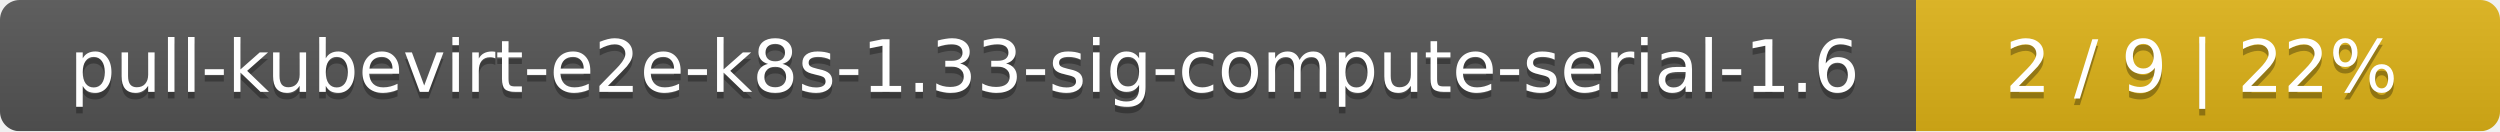
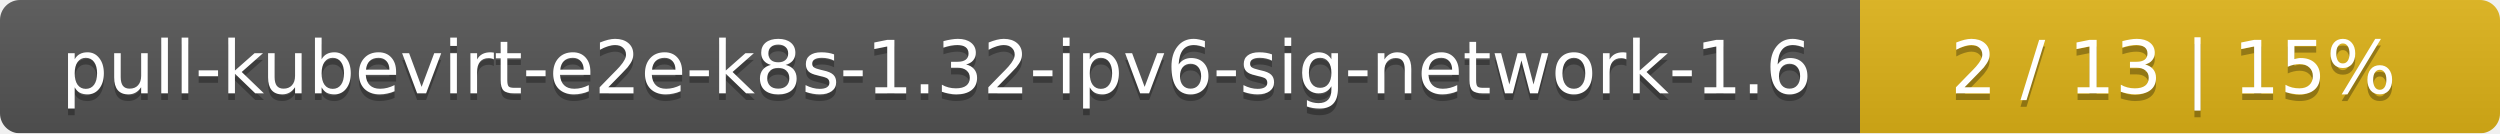
- <svg xmlns="http://www.w3.org/2000/svg" width="381" height="20">
+ <svg xmlns="http://www.w3.org/2000/svg" width="375" height="20">
  <linearGradient id="smooth" x2="0" y2="100%">
    <stop offset="0" stop-color="#bbb" stop-opacity=".1" />
    <stop offset="1" stop-opacity=".1" />
  </linearGradient>
  <mask id="round">
-     <rect width="381" height="20" rx="3" fill="#fff" />
+     <rect width="375" height="20" rx="3" fill="#fff" />
  </mask>
  <g mask="url(#round)">
-     <rect width="292" height="20" fill="#555" />
-     <rect x="292" width="89" height="20" fill="#dfb317" />
-     <rect width="381" height="20" fill="url(#smooth)" />
+     <rect width="279" height="20" fill="#555" />
+     <rect x="279" width="96" height="20" fill="#dfb317" />
+     <rect width="375" height="20" fill="url(#smooth)" />
  </g>
  <g fill="#fff" text-anchor="middle" font-family="DejaVu Sans,Verdana,Geneva,sans-serif" font-size="11">
-     <text x="147" y="15" fill="#010101" fill-opacity=".3">pull-kubevirt-e2e-k8s-1.33-sig-compute-serial-1.6</text>
-     <text x="147" y="14">pull-kubevirt-e2e-k8s-1.33-sig-compute-serial-1.6</text>
-     <text x="335.5" y="15" fill="#010101" fill-opacity=".3">2 / 9    |    22%</text>
-     <text x="335.5" y="14">2 / 9    |    22%</text>
+     <text x="140.5" y="15" fill="#010101" fill-opacity=".3">pull-kubevirt-e2e-k8s-1.32-ipv6-sig-network-1.6</text>
+     <text x="140.5" y="14">pull-kubevirt-e2e-k8s-1.32-ipv6-sig-network-1.6</text>
+     <text x="326" y="15" fill="#010101" fill-opacity=".3">2 / 13    |    15%</text>
+     <text x="326" y="14">2 / 13    |    15%</text>
  </g>
</svg>
